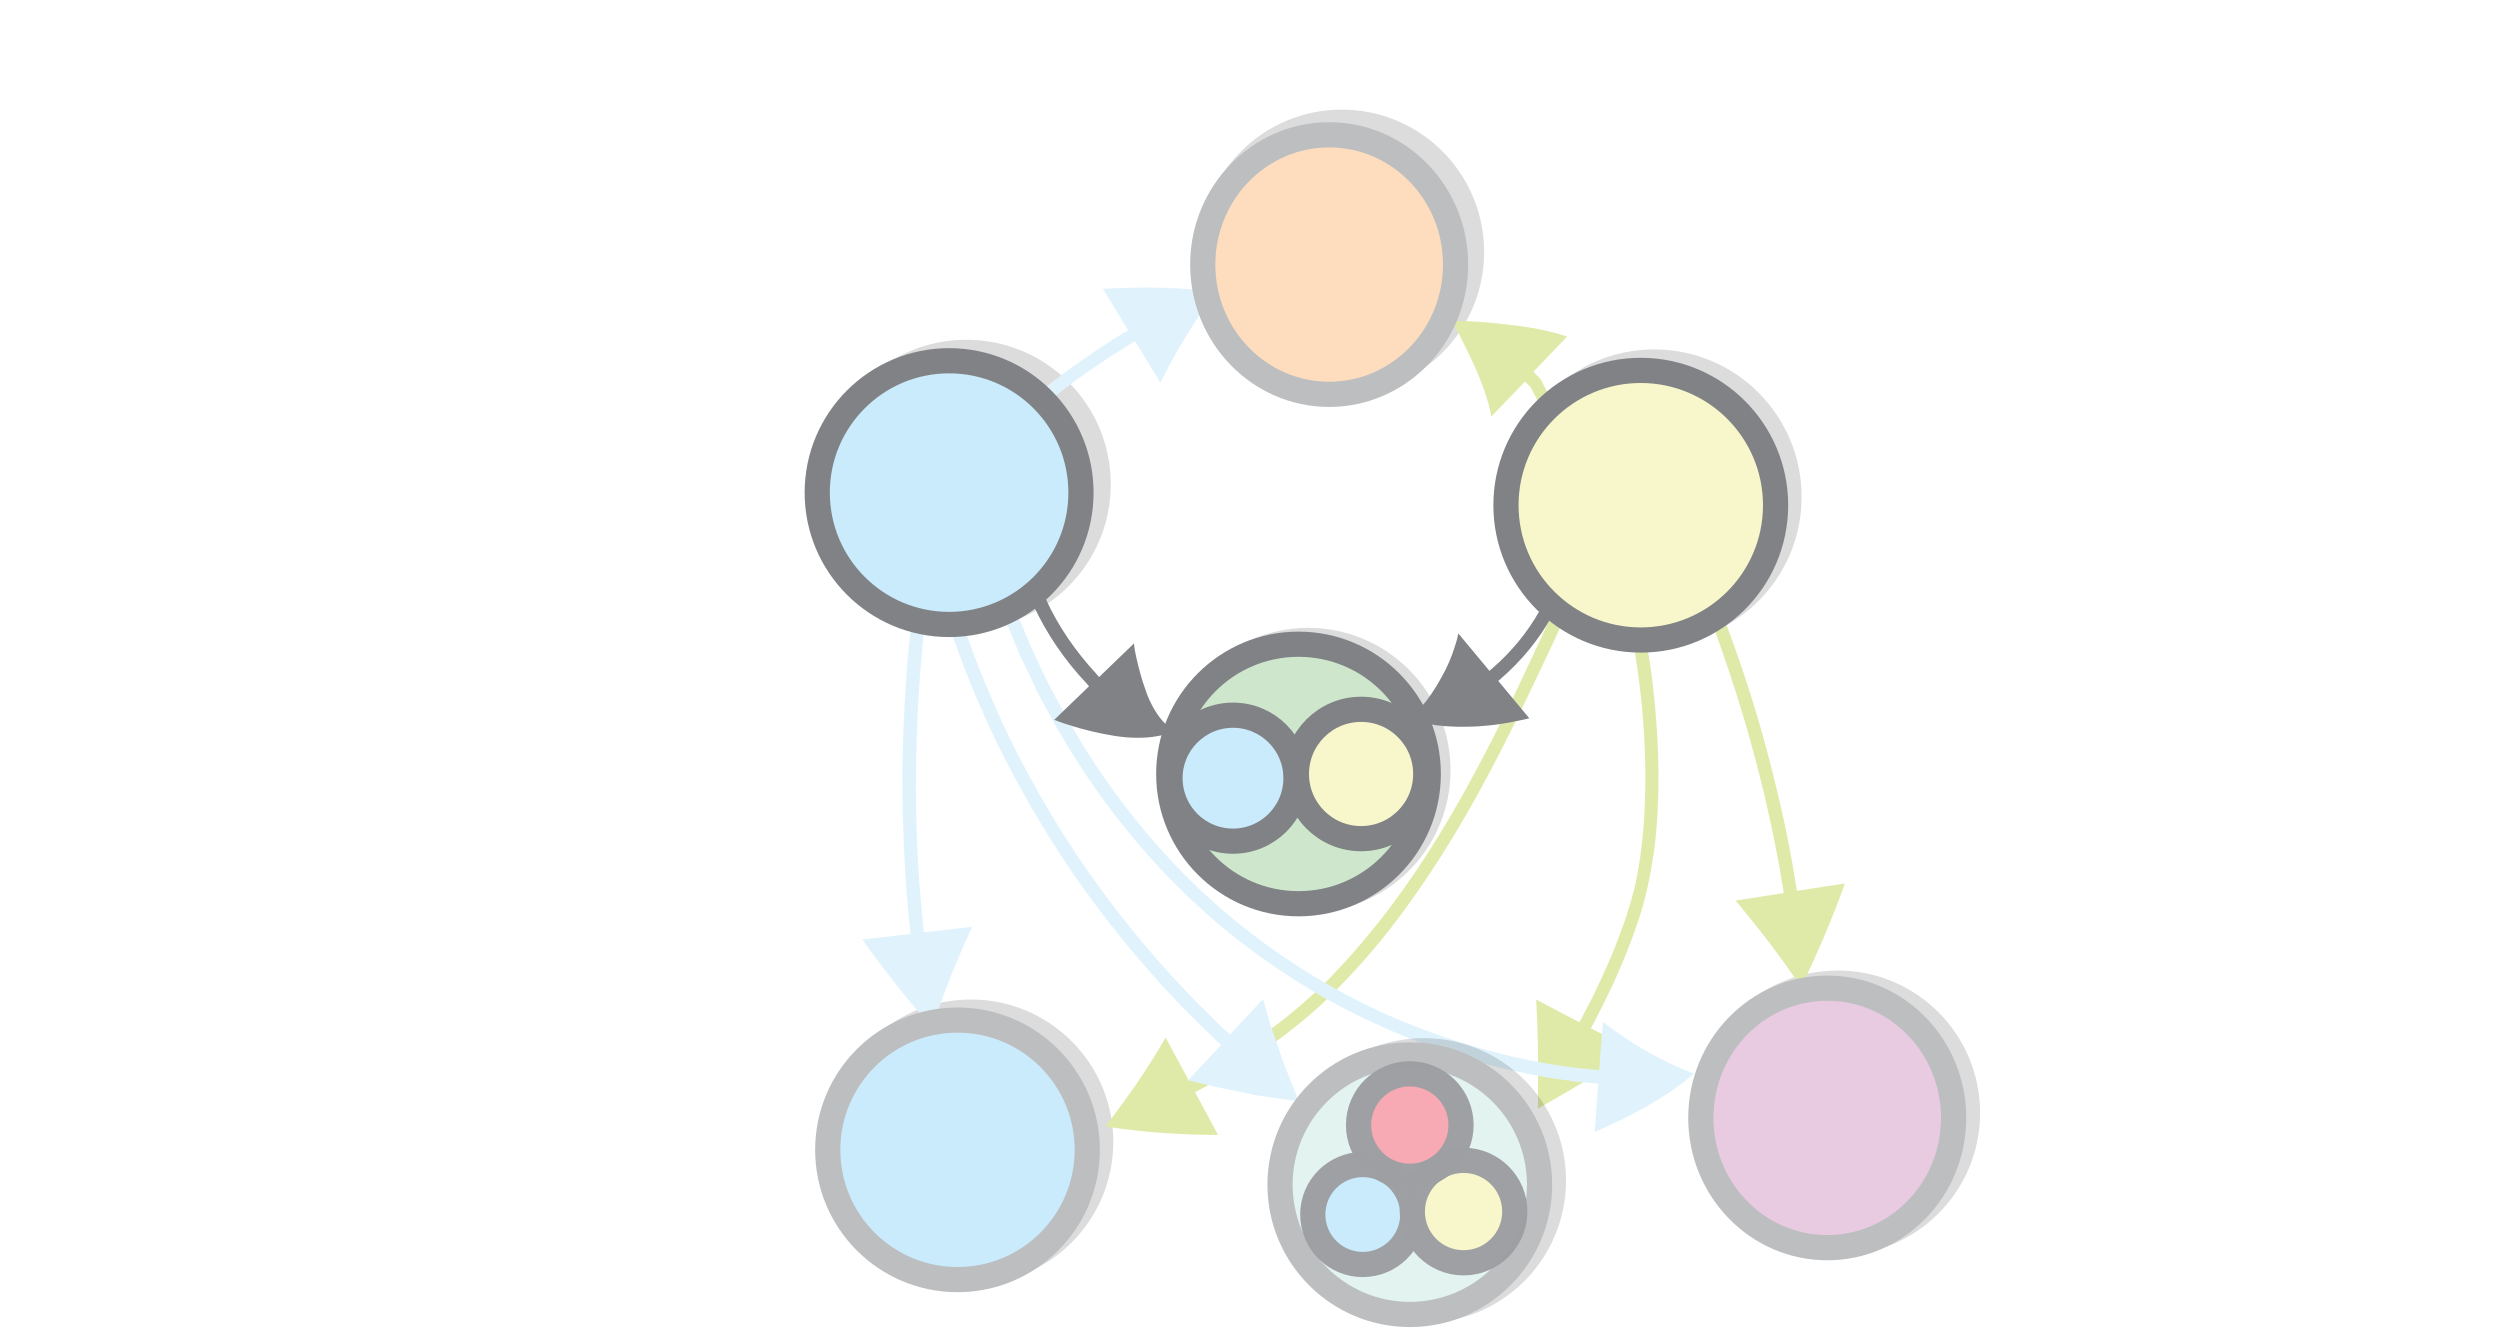
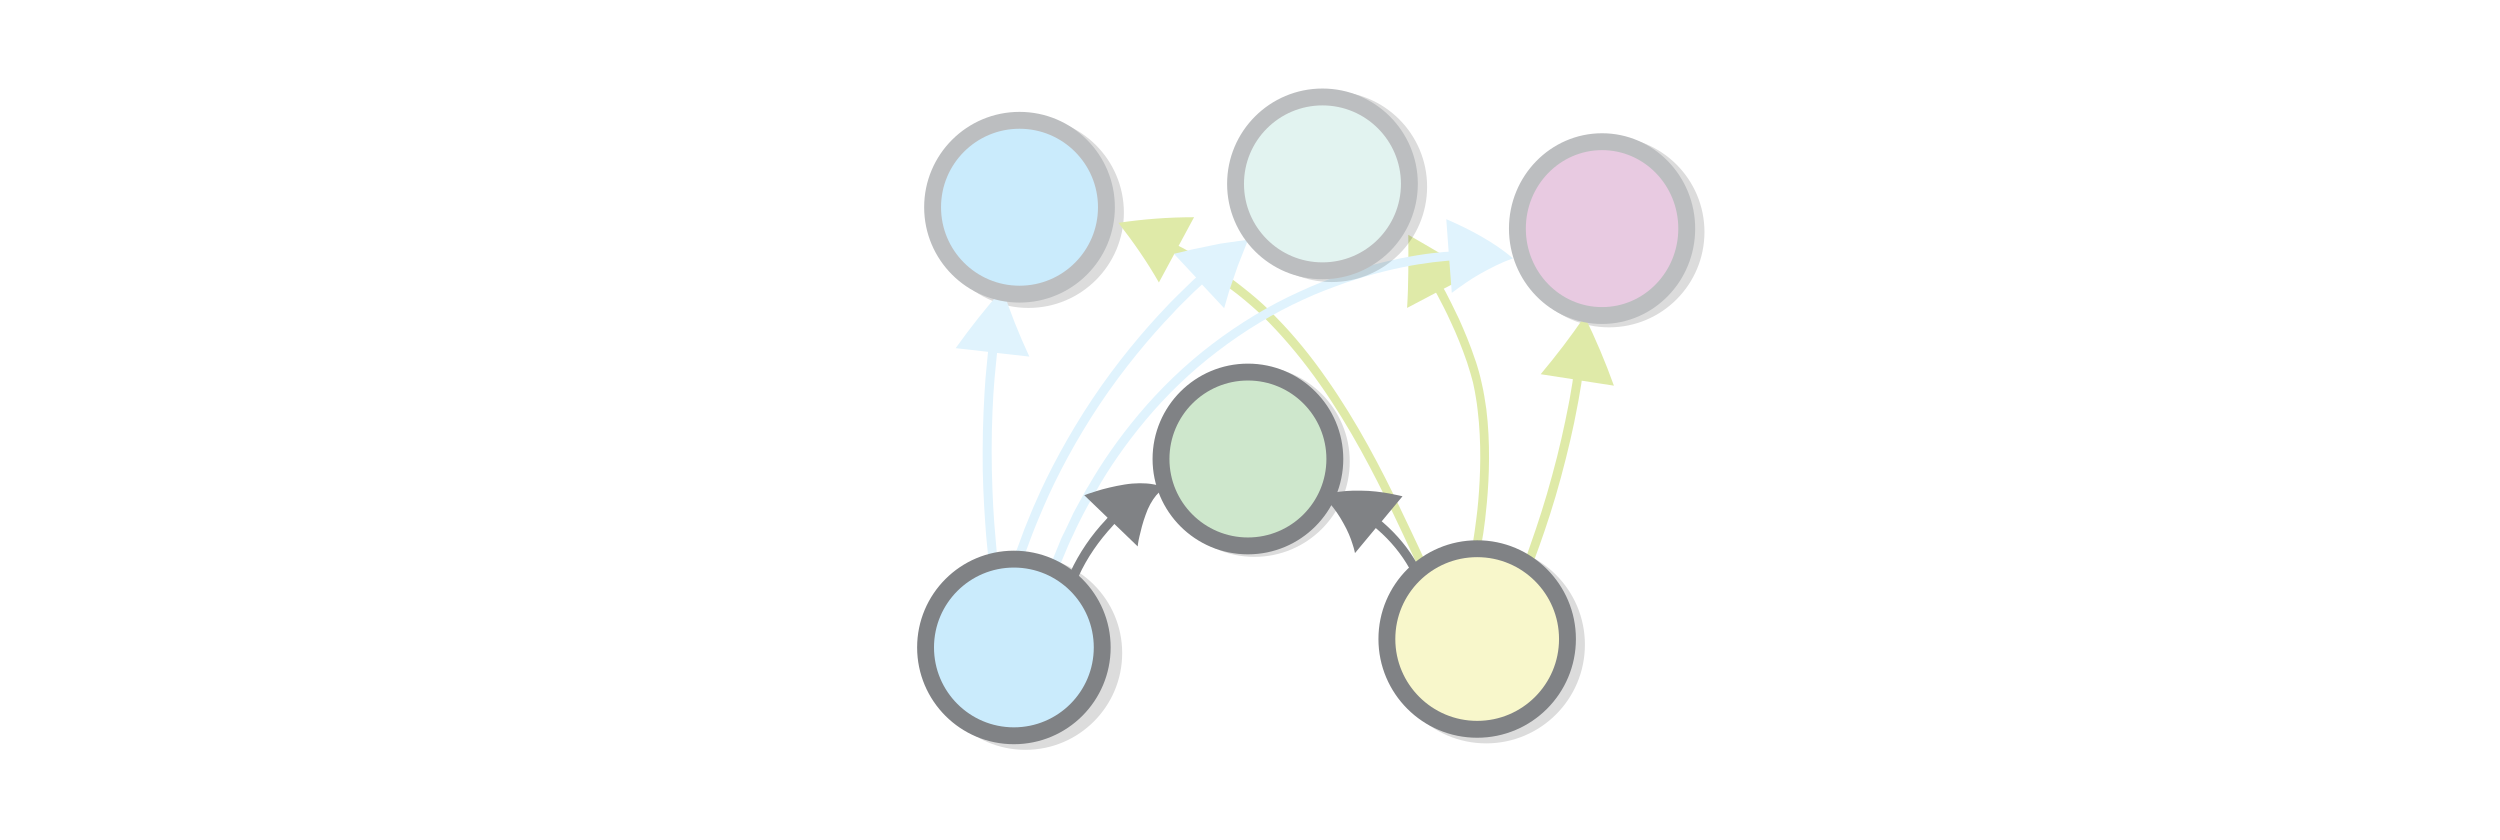
- <svg xmlns="http://www.w3.org/2000/svg" xmlns:ns1="&amp;#38;ns_ai;" viewBox="0 0 595.3 317.5" version="1.1" id="svg8536">
+ <svg xmlns="http://www.w3.org/2000/svg" viewBox="0 0 595.3 200" version="1.1" id="svg8536" width="595.3" height="200">
  <defs id="defs8540" />
-   <switch id="switch8534" transform="matrix(1,0,0,-1,0,342.1)">
-     <g ns1:extraneous="self" id="g8532">
-       <circle stroke-miterlimit="10" cx="319.5" cy="282.1" r="30.9" id="circle8476" style="opacity:0.14;stroke:#000000;stroke-width:6;stroke-miterlimit:10" />
-       <circle stroke-miterlimit="10" cx="437.6" cy="77.1" r="30.9" id="circle8478" style="opacity:0.14;stroke:#000000;stroke-width:6;stroke-miterlimit:10" />
-       <circle stroke-miterlimit="10" cx="311.5" cy="158.7" r="30.9" id="circle8480" style="opacity:0.14;stroke:#000000;stroke-width:6;stroke-miterlimit:10" />
-       <circle stroke-miterlimit="10" cx="309.2" cy="157.8" r="30.9" id="circle8482" style="fill:#cee7cc;stroke:#808285;stroke-width:6;stroke-miterlimit:10" />
-       <circle stroke-miterlimit="10" cx="230.1" cy="226.8" r="31.4" id="circle8484" style="opacity:0.14;stroke:#000000;stroke-width:6;stroke-miterlimit:10" />
-       <circle stroke-miterlimit="10" cx="393.9" cy="223.8" r="32.1" id="circle8486" style="opacity:0.14;stroke:#000000;stroke-width:6;stroke-miterlimit:10" />
-       <circle stroke-miterlimit="10" cx="293.6" cy="156.8" r="15" id="circle8488" style="fill:#caebfc;stroke:#808285;stroke-width:6;stroke-miterlimit:10" />
-       <circle stroke-miterlimit="10" cx="324.1" cy="157.8" r="15.4" id="circle8490" style="fill:#f8f7cb;stroke:#808285;stroke-width:6;stroke-miterlimit:10" />
-       <path d="m 389.193,187.495 c 0,0 0.21,-1.427 0.625,-4.057 0.325,-2.587 0.898,-6.288 1.261,-10.663 0.776,-8.885 1.215,-20.82 -0.23,-32.526 -0.146,-1.479 -0.383,-2.916 -0.62,-4.352 -0.237,-1.437 -0.474,-2.873 -0.802,-4.267 -0.237,-1.437 -0.745,-2.745 -1.072,-4.139 l -1.254,-4.053 c -1.81,-5.229 -3.761,-10.057 -5.643,-14.035 -1.834,-4.11 -3.597,-7.37 -4.799,-9.677 -0.342,-0.723 -0.603,-1.042 -0.603,-1.042 l -10.273,5.412 c 0.543,-8.443 0.466,-17.257 0.433,-25.98 7.599,4.37 15.197,8.741 22.872,13.74 l -10.273,5.412 c 0,0 0.171,0.361 0.604,1.042 1.202,2.307 2.917,5.7 4.841,9.767 1.834,4.111 3.92,8.988 5.724,14.44 0.508,1.308 0.836,2.702 1.296,4.143 0.37,1.484 0.789,2.836 1.068,4.363 0.37,1.484 0.608,2.92 0.887,4.447 0.28,1.527 0.427,3.007 0.707,4.534 1.482,12.02 1.038,24.178 0.215,33.196 -0.412,4.509 -0.851,8.256 -1.267,10.887 -0.415,2.63 -0.715,4.1 -0.715,4.1 z" id="path8492" style="fill:#dfeaa8" />
-       <circle stroke-miterlimit="10" cx="231.2" cy="70.2" r="30.9" id="circle8494" style="opacity:0.14;stroke:#000000;stroke-width:6;stroke-miterlimit:10" />
-       <path d="m 216.8,192 c 0,0 -0.1,-1.2 -0.3,-3.2 -0.2,-2 -0.5,-4.9 -0.7,-8.4 -0.5,-7 -1,-16.3 -0.9,-25.6 0,-9.3 0.5,-18.7 1,-25.6 0.3,-3.5 0.6,-6.4 0.8,-8.4 0.1,-0.7 0.1,-1.1 0.1,-1.1 l -11.5,-1.3 c 5.3,-7.4 10.8,-14.4 16.7,-21 2.7,8.3 5.9,16.3 9.5,24 L 220,120.1 c 0,0 0,0.4 -0.1,1.1 -0.2,2 -0.5,4.9 -0.8,8.3 -0.6,6.9 -1,16.1 -1,25.4 0,9.2 0.4,18.5 0.9,25.4 0.3,3.5 0.5,6.3 0.7,8.3 0.2,2 0.3,3.2 0.3,3.2 z" id="path8496" style="fill:#e0f3fd;stroke-width:0.1" />
-       <path d="m 370.35,197.55 c 0,0 -1,-2.2 -2.7,-5.9 -1.8,-3.8 -4.2,-9.1 -7.3,-15.5 -6.2,-12.8 -14.8,-29.7 -25.7,-45.1 -5.4,-7.7 -11.4,-15 -17.5,-21.3 -3,-3.2 -6.2,-6 -9.3,-8.6 -3.1,-2.6 -6.2,-4.8 -9.1,-6.8 -5.8,-4 -10.9,-6.9 -14.5,-8.9 l -1.2,-0.6 -5.5,10.2 c -4.1,-7.2 -9,-14.3 -14.4,-21.2 8.7,-1.3 17.6,-2 26.9,-2 l -5.5,10.2 1.2,0.6 c 3.7,2 8.9,5 14.8,9.1 3,2 6.1,4.4 9.3,7 3.2,2.6 6.5,5.6 9.5,8.8 6.3,6.4 12.4,13.9 17.8,21.7 11,15.6 19.7,32.6 25.9,45.5 3.1,6.4 5.6,11.8 7.4,15.6 1.7,3.8 2.7,5.9 2.7,5.9 z" id="path8498" style="fill:#dfeaa8" />
-       <path d="m 226.832,190.597 c 0,0 0.663,-1.803 1.83,-4.935 a 90.235,90.235 0 0 1 2.145,-5.567 c 0.884,-2.088 1.83,-4.619 2.998,-7.118 4.513,-10.471 11.71,-23.949 20.142,-36.574 8.432,-12.625 18.225,-24.335 26.123,-32.564 1.927,-2.12 3.855,-3.924 5.434,-5.507 1.675,-1.614 3.097,-3.038 4.297,-4.178 0.569,-0.506 0.98,-0.855 0.98,-0.855 l -7.882,-8.436 c 2.245,-0.54 4.395,-1.047 6.64,-1.587 l 6.607,-1.366 3.257,-0.667 3.32,-0.477 6.545,-0.923 -2.398,6.074 -1.199,3.037 -1.072,3.1 -2.082,6.073 c -0.599,1.993 -1.166,4.08 -1.765,6.073 l -7.882,-8.436 c 0,0 -0.316,0.317 -0.885,0.823 -1.232,1.045 -2.654,2.469 -4.233,4.052 -1.58,1.582 -3.507,3.386 -5.34,5.475 -7.835,8.103 -17.47,19.654 -25.838,32.152 -8.369,12.499 -15.409,25.818 -19.858,36.163 -1.136,2.594 -2.114,5.03 -2.998,7.118 -0.884,2.088 -1.514,3.986 -2.145,5.567 -1.168,3.132 -1.767,4.809 -1.767,4.809 z" id="path8500" style="fill:#e0f3fd" />
-       <path d="m 405.784,198.707 c 0,0 0.363,-1.081 1.143,-2.966 0.78,-1.884 1.756,-4.6 2.844,-7.843 2.315,-6.514 5.188,-15.3 7.59,-24.282 2.486,-8.926 4.445,-17.963 5.762,-24.784 0.7,-3.382 1.065,-6.266 1.458,-8.29 l 0.14,-1.109 -11.45,-1.77 c 5.42,-6.479 10.703,-13.291 15.598,-20.604 a 239.3,239.3 0 0 1 10.437,24.676 l -11.452,-1.769 -0.14,1.11 c -0.392,2.023 -0.759,4.907 -1.458,8.29 -1.234,6.875 -3.331,15.94 -5.79,25.005 -2.402,8.982 -5.331,17.851 -7.701,24.448 -1.227,3.27 -2.203,5.986 -2.9,7.926 -0.697,1.94 -1.143,2.966 -1.143,2.966 z" id="path8502" style="fill:#dfeaa8" />
-       <path d="m 239.142,195.043 c 0,0 1.236,-2.85 3.216,-7.77 0.439,-1.224 1.134,-2.568 1.863,-4.006 0.73,-1.438 1.432,-3.099 2.228,-4.725 0.736,-1.755 1.755,-3.408 2.747,-5.283 0.526,-0.873 0.992,-1.875 1.552,-2.842 0.56,-0.968 1.026,-1.97 1.68,-2.903 4.581,-8.024 10.637,-16.9 18.052,-25.712 7.415,-8.813 16.248,-17.435 26.035,-24.865 9.787,-7.43 20.372,-13.828 30.888,-18.552 5.244,-2.473 10.414,-4.442 15.421,-6.257 5.069,-1.686 9.847,-3.158 14.268,-4.226 8.97,-2.198 16.587,-3.288 21.943,-3.702 0.982,-0.073 1.52,-0.092 1.52,-0.092 l -0.841,-11.565 c 4.416,1.905 8.577,3.93 12.541,6.204 3.965,2.274 7.829,4.83 11.147,7.721 -4.147,1.486 -7.924,3.424 -11.512,5.43 -3.59,2.004 -7.03,4.487 -10.217,6.85 l -0.875,-11.471 c 0,0 -0.538,0.02 -1.426,0.125 -5.26,0.448 -12.75,1.478 -21.498,3.65 -4.421,1.068 -9.072,2.48 -14.012,4.105 -4.88,1.754 -10.016,3.629 -15.132,6.042 -10.294,4.697 -20.717,10.942 -30.248,18.25 -9.625,7.276 -18.297,15.743 -25.55,24.402 -7.253,8.658 -13.275,17.44 -17.695,25.309 l -1.68,2.903 c -0.56,0.968 -0.992,1.875 -1.518,2.748 -0.959,1.781 -1.917,3.562 -2.713,5.189 -0.797,1.626 -1.56,3.159 -2.195,4.63 -0.729,1.439 -1.296,2.723 -1.863,4.007 -2.074,4.886 -3.182,7.676 -3.182,7.676 z m 10.16,51.053 0.864,0.71 c 0.517,0.427 1.34,1.046 2.244,1.848 1.858,1.472 4.498,3.472 7.149,5.248 2.69,1.868 5.34,3.644 7.433,4.903 1.045,0.63 1.868,1.249 2.437,1.543 0.568,0.294 0.873,0.487 0.873,0.487 l 6,-9.89 c 1.888,3.757 3.869,7.472 6.083,10.975 2.163,3.635 4.377,7.137 7.362,10.406 -4.294,0.925 -8.914,1.118 -13.443,1.271 -4.569,0.062 -9.087,-0.008 -13.686,-0.262 l 5.999,-9.89 c 0,0 -0.305,-0.193 -0.873,-0.487 -0.61,-0.386 -1.524,-0.965 -2.57,-1.594 -2.132,-1.35 -4.782,-3.127 -7.473,-4.994 -2.691,-1.868 -5.331,-3.868 -7.322,-5.39 -0.995,-0.762 -1.817,-1.381 -2.376,-1.9 -0.558,-0.517 -0.863,-0.71 -0.863,-0.71 z" id="path8504" style="fill:#e0f3fd" />
-       <path d="m 368.851,248.004 -1.312,2.458 c -0.26,0.471 -0.409,0.856 -0.669,1.327 l -1.04,1.08 -0.694,0.72 8.033,8.352 c 0,0 -0.533,0.237 -1.364,0.436 -0.843,0.298 -1.984,0.56 -3.335,0.896 -2.704,0.673 -6.09,1.16 -9.463,1.548 -3.373,0.388 -6.734,0.677 -9.165,0.778 -2.53,0.09 -4.143,0.092 -4.143,0.092 0,0 0.78,-1.415 1.956,-3.587 1.077,-2.184 2.55,-5.125 3.813,-7.992 1.262,-2.866 2.338,-5.857 2.894,-7.904 0.334,-1.067 0.432,-1.86 0.605,-2.444 l 0.11,-0.893 8.034,8.352 0.57,-0.534 0.806,-0.807 c 0.248,-0.373 0.384,-0.658 0.532,-1.043 l 1.189,-2.27 z" id="path8506" style="fill:#dfeaa8" />
-       <path d="m 246.018,198.082 c 3.2,-6.9 7.5,-13.2 12.7,-18.7 l 0.6,-0.7 -8.3,-8 c 0,0 1.8,-0.7 4.4,-1.5 2.6,-0.8 6.2,-1.7 9.9,-2.3 3.7,-0.6 7.4,-0.6 10.1,-0.1 1.3,0.2 2.3,0.5 3,0.8 0.7,0.3 1.1,0.4 1.1,0.4 0,0 -0.3,0.3 -0.9,0.7 -0.5,0.5 -1.2,1.1 -2,2 -1.5,1.8 -2.9,4.3 -3.8,7 -1,2.7 -1.7,5.5 -2.2,7.7 -0.5,2.1 -0.6,3.5 -0.6,3.5 l -8.3,-8 -0.6,0.7 c -4.9,5.3 -9.1,11.3 -12.1,17.9 z" id="path8508" style="fill:#808285" />
-       <ellipse stroke-miterlimit="10" cx="435.1" cy="75.9" rx="30.1" ry="30.9" id="ellipse8510" style="fill:#e8cae1;stroke:#bcbec0;stroke-width:6;stroke-miterlimit:10" />
-       <ellipse stroke-miterlimit="10" cx="316.5" cy="279.1" rx="30.1" ry="30.9" id="ellipse8512" style="fill:#feddbf;stroke:#bcbec0;stroke-width:6;stroke-miterlimit:10" />
-       <path d="m 366.66,196.76 c -2.9,-5.2 -6.8,-9.9 -11.3,-13.8 l -0.7,-0.6 -7.4,8.9 c 0,0 -0.1,-0.3 -0.2,-0.9 -0.1,-0.6 -0.4,-1.4 -0.7,-2.4 -0.6,-2 -1.7,-4.7 -3.2,-7.3 -1.4,-2.6 -3.2,-5.2 -4.8,-7 -0.8,-1 -1.4,-1.7 -1.9,-2.2 l -0.8,-0.8 c 0,0 0.4,-0.1 1.1,-0.3 0.7,-0.2 1.7,-0.4 3,-0.6 2.5,-0.5 6,-0.8 9.6,-0.7 3.6,0 7.3,0.5 10.1,1 1.4,0.3 2.6,0.5 3.4,0.7 0.8,0.2 1.3,0.3 1.3,0.3 l -7.4,8.9 0.7,0.6 c 4.8,4.2 8.9,9.1 12,14.7 z" id="path8514" style="fill:#808285" />
-       <circle stroke-miterlimit="10" cx="339" cy="61" r="30.9" id="circle8516" style="opacity:0.14;stroke:#000000;stroke-width:6;stroke-miterlimit:10" />
-       <circle stroke-miterlimit="10" cx="226" cy="224.8" r="31.4" id="circle8518" style="fill:#caebfc;stroke:#808285;stroke-width:6;stroke-miterlimit:10" />
-       <circle stroke-miterlimit="10" cx="335.7" cy="60" r="30.9" id="circle8520" style="fill:#e2f3f0;stroke:#bcbec0;stroke-width:6;stroke-miterlimit:10" />
-       <circle stroke-miterlimit="10" cx="390.7" cy="221.8" r="32.1" id="circle8522" style="fill:#f8f7cb;stroke:#808285;stroke-width:6;stroke-miterlimit:10" />
-       <circle stroke-miterlimit="10" cx="324.5" cy="52.9" r="11.9" id="circle8524" style="opacity:0.99;fill:#caebfc;stroke:#9d9fa2;stroke-width:6;stroke-miterlimit:10" />
-       <circle stroke-miterlimit="10" cx="348.5" cy="53.6" r="12.2" id="circle8526" style="opacity:0.99;fill:#f8f7cb;stroke:#9d9fa2;stroke-width:6;stroke-miterlimit:10" />
-       <circle stroke-miterlimit="10" cx="335.7" cy="74.2" r="12.2" id="circle8528" style="opacity:0.99;fill:#f7a8b3;stroke:#9d9fa2;stroke-width:6;stroke-miterlimit:10" />
-       <circle stroke-miterlimit="10" cx="228" cy="68.3" r="30.9" id="circle8530" style="fill:#caebfc;stroke:#bcbec0;stroke-width:6;stroke-miterlimit:10" />
-     </g>
-   </switch>
+   <circle stroke-miterlimit="10" cx="383.159" cy="55.241" r="20.697" id="circle7565" style="opacity:0.14;stroke:#000000;stroke-width:4.019;stroke-miterlimit:10" />
+   <circle stroke-miterlimit="10" cx="298.696" cy="109.897" r="20.697" id="circle7567" style="opacity:0.14;stroke:#000000;stroke-width:4.019;stroke-miterlimit:10" />
+   <circle stroke-miterlimit="10" cx="244.173" cy="155.511" r="21.032" id="circle7569" style="opacity:0.14;stroke:#000000;stroke-width:4.019;stroke-miterlimit:10" />
+   <circle stroke-miterlimit="10" cx="353.888" cy="153.502" r="21.501" id="circle7571" style="opacity:0.14;stroke:#000000;stroke-width:4.019;stroke-miterlimit:10" />
+   <path d="m 350.735,129.184 c 0,0 0.141,-0.956 0.419,-2.717 0.218,-1.733 0.601,-4.212 0.845,-7.142 0.52,-5.951 0.814,-13.945 -0.154,-21.786 -0.098,-0.991 -0.257,-1.953 -0.415,-2.915 -0.159,-0.963 -0.317,-1.924 -0.537,-2.858 -0.159,-0.963 -0.499,-1.839 -0.718,-2.772 l -0.84,-2.715 c -1.212,-3.502 -2.519,-6.736 -3.78,-9.401 -1.228,-2.753 -2.409,-4.936 -3.214,-6.482 -0.229,-0.484 -0.404,-0.698 -0.404,-0.698 l -6.881,3.625 c 0.364,-5.655 0.312,-11.559 0.29,-17.402 5.09,2.927 10.179,5.855 15.32,9.203 l -6.881,3.625 c 0,0 0.115,0.242 0.405,0.698 0.805,1.545 1.954,3.818 3.243,6.542 1.228,2.754 2.626,6.02 3.834,9.672 0.34,0.876 0.56,1.81 0.868,2.775 0.248,0.994 0.528,1.9 0.715,2.922 0.248,0.994 0.407,1.956 0.594,2.979 0.188,1.023 0.286,2.014 0.474,3.037 0.993,8.051 0.695,16.195 0.144,22.235 -0.276,3.02 -0.57,5.53 -0.849,7.292 -0.278,1.762 -0.479,2.746 -0.479,2.746 z" id="path7573" style="fill:#dfeaa8;stroke-width:0.67" />
+   <circle stroke-miterlimit="10" cx="244.91" cy="50.619" r="20.697" id="circle7575" style="opacity:0.14;stroke:#000000;stroke-width:4.019;stroke-miterlimit:10" />
+   <path d="m 235.265,132.202 c 0,0 -0.067,-0.804 -0.201,-2.143 -0.134,-1.34 -0.335,-3.282 -0.469,-5.626 -0.335,-4.689 -0.67,-10.918 -0.603,-17.147 0,-6.229 0.335,-12.525 0.67,-17.147 0.201,-2.344 0.402,-4.287 0.536,-5.626 0.067,-0.469 0.067,-0.737 0.067,-0.737 l -7.703,-0.871 c 3.55,-4.957 7.234,-9.645 11.186,-14.066 1.808,5.559 3.952,10.918 6.363,16.075 l -7.703,-0.871 c 0,0 0,0.268 -0.067,0.737 -0.134,1.34 -0.335,3.282 -0.536,5.559 -0.402,4.622 -0.67,10.784 -0.67,17.013 0,6.162 0.268,12.391 0.603,17.013 0.201,2.344 0.335,4.22 0.469,5.559 0.134,1.34 0.201,2.143 0.201,2.143 z" id="path7577" style="fill:#e0f3fd;stroke-width:0.067" />
+   <path d="m 338.114,135.919 c 0,0 -0.67,-1.474 -1.808,-3.952 -1.206,-2.545 -2.813,-6.095 -4.89,-10.382 -4.153,-8.574 -9.913,-19.893 -17.214,-30.208 -3.617,-5.158 -7.636,-10.047 -11.722,-14.267 -2.009,-2.143 -4.153,-4.019 -6.229,-5.76 -2.076,-1.742 -4.153,-3.215 -6.095,-4.555 -3.885,-2.679 -7.301,-4.622 -9.712,-5.961 l -0.804,-0.402 -3.684,6.832 c -2.746,-4.823 -6.028,-9.578 -9.645,-14.2 5.827,-0.871 11.789,-1.34 18.018,-1.34 l -3.684,6.832 0.804,0.402 c 2.478,1.34 5.961,3.349 9.913,6.095 2.009,1.34 4.086,2.947 6.229,4.689 2.143,1.742 4.354,3.751 6.363,5.894 4.22,4.287 8.306,9.31 11.923,14.535 7.368,10.449 13.195,21.836 17.348,30.476 2.076,4.287 3.751,7.904 4.957,10.449 1.139,2.545 1.808,3.952 1.808,3.952 z" id="path7579" style="fill:#dfeaa8;stroke-width:0.67" />
+   <path d="m 241.984,131.262 c 0,0 0.444,-1.208 1.226,-3.306 a 60.44,60.44 0 0 1 1.437,-3.729 c 0.592,-1.399 1.226,-3.094 2.008,-4.768 3.023,-7.014 7.843,-16.041 13.491,-24.498 5.648,-8.456 12.207,-16.3 17.497,-21.812 1.291,-1.42 2.582,-2.628 3.64,-3.689 1.122,-1.081 2.074,-2.035 2.878,-2.798 0.381,-0.339 0.656,-0.573 0.656,-0.573 l -5.279,-5.651 c 1.504,-0.362 2.944,-0.701 4.448,-1.063 l 4.425,-0.915 2.182,-0.447 2.224,-0.32 4.384,-0.618 -1.606,4.068 -0.803,2.034 -0.718,2.076 -1.395,4.068 c -0.401,1.335 -0.781,2.733 -1.182,4.068 l -5.279,-5.651 c 0,0 -0.212,0.212 -0.593,0.551 -0.825,0.7 -1.778,1.654 -2.835,2.714 -1.058,1.06 -2.349,2.268 -3.577,3.667 -5.248,5.427 -11.702,13.164 -17.307,21.536 -5.606,8.372 -10.321,17.293 -13.301,24.222 -0.761,1.737 -1.416,3.369 -2.008,4.768 -0.592,1.399 -1.014,2.67 -1.437,3.729 -0.782,2.098 -1.184,3.221 -1.184,3.221 z" id="path7581" style="fill:#e0f3fd;stroke-width:0.67" />
+   <path d="m 361.848,136.694 c 0,0 0.243,-0.724 0.766,-1.987 0.522,-1.262 1.176,-3.081 1.905,-5.253 1.551,-4.363 3.475,-10.248 5.084,-16.264 1.665,-5.979 2.977,-12.032 3.859,-16.601 0.469,-2.265 0.713,-4.197 0.977,-5.553 l 0.094,-0.743 -7.669,-1.186 c 3.63,-4.34 7.169,-8.902 10.448,-13.801 a 160.286,160.286 0 0 1 6.991,16.528 l -7.671,-1.185 -0.094,0.743 c -0.263,1.355 -0.508,3.287 -0.977,5.553 -0.827,4.605 -2.231,10.677 -3.878,16.749 -1.609,6.016 -3.571,11.957 -5.158,16.376 -0.822,2.19 -1.476,4.009 -1.942,5.309 -0.467,1.299 -0.766,1.987 -0.766,1.987 z" id="path7583" style="fill:#dfeaa8;stroke-width:0.67" />
+   <path d="m 250.23,134.24 c 0,0 0.828,-1.909 2.154,-5.204 0.294,-0.82 0.76,-1.72 1.248,-2.683 0.489,-0.963 0.959,-2.076 1.492,-3.165 0.493,-1.176 1.176,-2.283 1.84,-3.539 0.352,-0.585 0.664,-1.256 1.04,-1.904 0.375,-0.648 0.687,-1.32 1.125,-1.944 3.068,-5.375 7.125,-11.32 12.091,-17.222 4.967,-5.903 10.883,-11.678 17.439,-16.655 6.555,-4.977 13.645,-9.262 20.689,-12.426 3.512,-1.656 6.975,-2.975 10.329,-4.191 3.395,-1.129 6.596,-2.115 9.557,-2.831 6.008,-1.472 11.11,-2.202 14.698,-2.48 0.658,-0.049 1.018,-0.062 1.018,-0.062 l -0.563,-7.746 c 2.958,1.276 5.745,2.632 8.4,4.156 2.656,1.523 5.244,3.235 7.466,5.172 -2.778,0.995 -5.308,2.293 -7.711,3.637 -2.405,1.342 -4.709,3.005 -6.843,4.588 l -0.586,-7.683 c 0,0 -0.36,0.013 -0.955,0.084 -3.523,0.3 -8.54,0.99 -14.4,2.445 -2.961,0.715 -6.077,1.661 -9.385,2.75 -3.269,1.175 -6.709,2.431 -10.136,4.047 -6.895,3.146 -13.876,7.329 -20.26,12.224 -6.447,4.874 -12.256,10.545 -17.114,16.345 -4.858,5.799 -8.892,11.681 -11.852,16.952 l -1.125,1.944 c -0.375,0.648 -0.664,1.256 -1.017,1.841 -0.642,1.193 -1.284,2.386 -1.817,3.476 -0.534,1.089 -1.045,2.116 -1.47,3.101 -0.488,0.964 -0.868,1.824 -1.248,2.684 -1.389,3.273 -2.131,5.141 -2.131,5.141 z" id="path7585" style="fill:#e0f3fd;stroke-width:0.67" />
+   <path d="m 254.835,136.276 c 2.143,-4.622 5.024,-8.841 8.507,-12.525 l 0.402,-0.469 -5.559,-5.358 c 0,0 1.206,-0.469 2.947,-1.005 1.742,-0.536 4.153,-1.139 6.631,-1.541 2.478,-0.402 4.957,-0.402 6.765,-0.067 0.871,0.134 1.541,0.335 2.009,0.536 0.469,0.201 0.737,0.268 0.737,0.268 0,0 -0.201,0.201 -0.603,0.469 -0.335,0.335 -0.804,0.737 -1.34,1.34 -1.005,1.206 -1.942,2.88 -2.545,4.689 -0.67,1.808 -1.139,3.684 -1.474,5.158 -0.335,1.407 -0.402,2.344 -0.402,2.344 l -5.559,-5.358 -0.402,0.469 c -3.282,3.55 -6.095,7.569 -8.105,11.99 z" id="path7589" style="fill:#808285;stroke-width:0.67" />
+   <ellipse stroke-miterlimit="10" cx="381.484" cy="54.437" rx="20.161" ry="20.697" id="ellipse7591" style="fill:#e8cae1;stroke:#bcbec0;stroke-width:4.019;stroke-miterlimit:10" />
+   <path d="m 335.642,135.39 c -1.942,-3.483 -4.555,-6.631 -7.569,-9.243 l -0.469,-0.402 -4.957,5.961 c 0,0 -0.067,-0.201 -0.134,-0.603 -0.067,-0.402 -0.268,-0.938 -0.469,-1.608 -0.402,-1.34 -1.139,-3.148 -2.143,-4.89 -0.938,-1.742 -2.143,-3.483 -3.215,-4.689 -0.536,-0.67 -0.938,-1.139 -1.273,-1.474 l -0.536,-0.536 c 0,0 0.268,-0.067 0.737,-0.201 0.469,-0.134 1.139,-0.268 2.009,-0.402 1.675,-0.335 4.019,-0.536 6.43,-0.469 2.411,0 4.89,0.335 6.765,0.67 0.938,0.201 1.742,0.335 2.277,0.469 0.536,0.134 0.871,0.201 0.871,0.201 l -4.957,5.961 0.469,0.402 c 3.215,2.813 5.961,6.095 8.038,9.846 z" id="path7595" style="fill:#808285;stroke-width:0.67" />
+   <circle stroke-miterlimit="10" cx="317.115" cy="44.457" r="20.697" id="circle7597" style="opacity:0.14;stroke:#000000;stroke-width:4.019;stroke-miterlimit:10" />
+   <circle stroke-miterlimit="10" cx="241.427" cy="154.172" r="21.032" id="circle7599" style="fill:#caebfc;stroke:#808285;stroke-width:4.019;stroke-miterlimit:10" />
+   <circle stroke-miterlimit="10" cx="314.905" cy="43.787" r="20.697" id="circle7601" style="fill:#e2f3f0;stroke:#bcbec0;stroke-width:4.019;stroke-miterlimit:10" />
+   <circle stroke-miterlimit="10" cx="351.745" cy="152.162" r="21.501" id="circle7603" style="fill:#f8f7cb;stroke:#808285;stroke-width:4.019;stroke-miterlimit:10" />
+   <circle stroke-miterlimit="10" cx="242.766" cy="49.346" r="20.697" id="circle7611" style="fill:#caebfc;stroke:#bcbec0;stroke-width:4.019;stroke-miterlimit:10" />
+   <circle stroke-miterlimit="10" cx="297.155" cy="109.294" r="20.697" id="circle7615" style="fill:#cee7cc;stroke:#808285;stroke-width:4.019;stroke-miterlimit:10" />
</svg>
